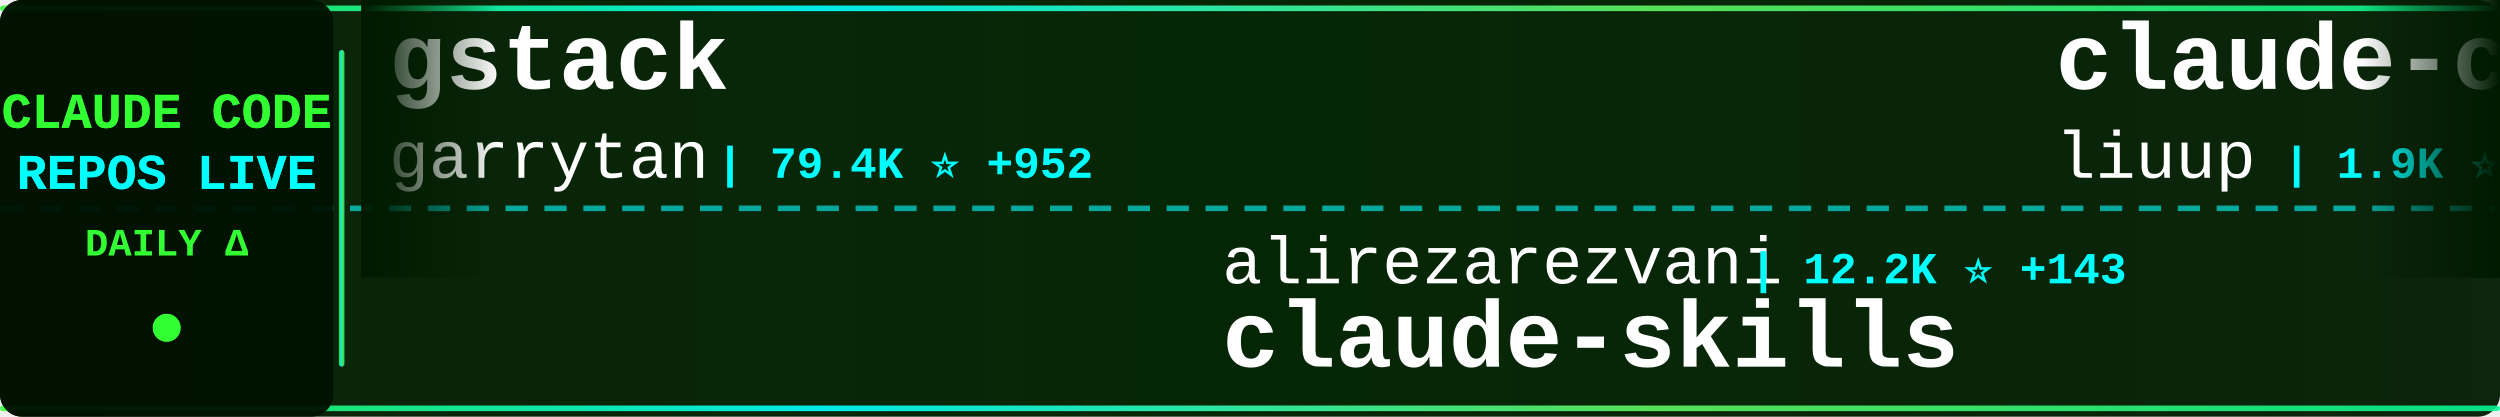
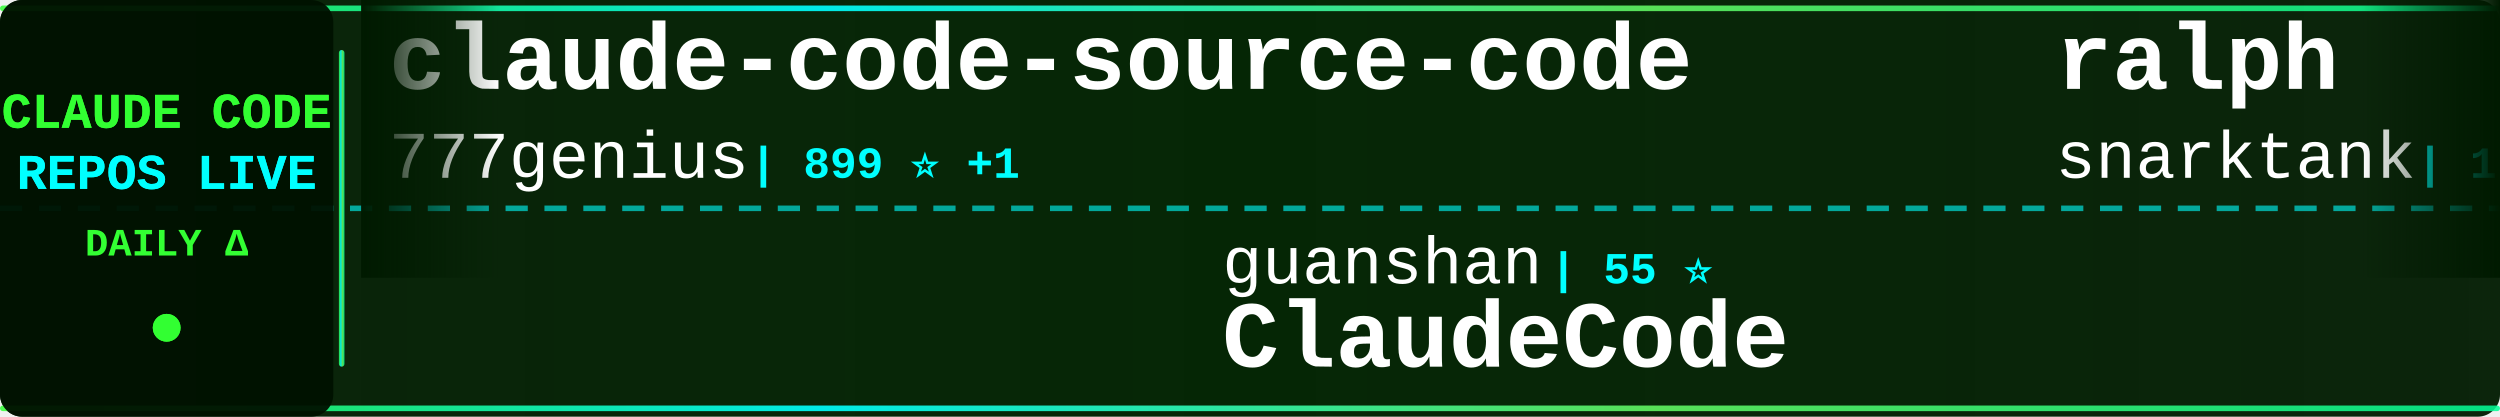
<svg xmlns="http://www.w3.org/2000/svg" width="900" height="150">
  <defs>
    <linearGradient id="tickerBg" x1="0%" y1="0%" x2="100%" y2="0%">
      <stop offset="0%" style="stop-color:#001a00;stop-opacity:0.95" />
      <stop offset="50%" style="stop-color:#002200;stop-opacity:0.98" />
      <stop offset="100%" style="stop-color:#001a00;stop-opacity:0.95" />
    </linearGradient>
    <linearGradient id="borderGrad" x1="0%" y1="0%" x2="100%" y2="0%">
      <stop offset="0%" style="stop-color:#33ff33;stop-opacity:0.85">
        <animate attributeName="stop-opacity" values="0.85;1;0.85" dur="2s" repeatCount="indefinite" />
      </stop>
      <stop offset="33%" style="stop-color:#00ffff;stop-opacity:0.9">
        <animate attributeName="stop-opacity" values="0.9;1;0.9" dur="2.2s" repeatCount="indefinite" />
      </stop>
      <stop offset="66%" style="stop-color:#66ff66;stop-opacity:0.85">
        <animate attributeName="stop-opacity" values="0.85;1;0.85" dur="1.8s" repeatCount="indefinite" />
      </stop>
      <stop offset="100%" style="stop-color:#00ff99;stop-opacity:0.85">
        <animate attributeName="stop-opacity" values="0.85;1;0.85" dur="2s" repeatCount="indefinite" />
      </stop>
    </linearGradient>
    <filter id="textGlow">
      <feGaussianBlur stdDeviation="0.1" result="coloredBlur" />
      <feMerge>
        <feMergeNode in="coloredBlur" />
        <feMergeNode in="SourceGraphic" />
      </feMerge>
    </filter>
    <filter id="metricGlow">
      <feGaussianBlur stdDeviation="0.2" result="coloredBlur" />
      <feMerge>
        <feMergeNode in="coloredBlur" />
        <feMergeNode in="SourceGraphic" />
      </feMerge>
    </filter>
    <linearGradient id="leftFade" x1="0%" y1="0%" x2="100%" y2="0%">
      <stop offset="0%" style="stop-color:#001a00;stop-opacity:1" />
      <stop offset="100%" style="stop-color:#001a00;stop-opacity:0" />
    </linearGradient>
    <linearGradient id="rightFade" x1="0%" y1="0%" x2="100%" y2="0%">
      <stop offset="0%" style="stop-color:#001a00;stop-opacity:0" />
      <stop offset="100%" style="stop-color:#001a00;stop-opacity:1" />
    </linearGradient>
  </defs>
  <rect width="900" height="150" fill="url(#tickerBg)" rx="8" />
  <rect x="0" y="2" width="900" height="2" fill="url(#borderGrad)" rx="1" />
  <rect x="0" y="146" width="900" height="2" fill="url(#borderGrad)" rx="1" />
  <line x1="0" y1="75" x2="900" y2="75" stroke="#00ffff" stroke-width="2" stroke-dasharray="8 6" opacity="0.6" />
  <rect x="0" y="0" width="120" height="150" fill="#001100" opacity="0.95" rx="8" />
  <text x="60" y="46" font-family="'Courier New', monospace" font-size="18" font-weight="bold" fill="#33ff33" text-anchor="middle" filter="url(#textGlow)">
    CLAUDE CODE
  </text>
  <text x="60" y="68" font-family="'Courier New', monospace" font-size="18" font-weight="bold" fill="#00ffff" text-anchor="middle" filter="url(#textGlow)">
    REPOS LIVE
  </text>
  <text x="60" y="92" font-family="'Courier New', monospace" font-size="14" font-weight="bold" fill="#33ff33" text-anchor="middle">
    DAILY Δ
  </text>
  <circle cx="60" cy="118" r="5" fill="#33ff33" filter="url(#metricGlow)">
    <animate attributeName="r" values="4;6;4" dur="1.5s" repeatCount="indefinite" />
    <animate attributeName="opacity" values="0.6;1;0.6" dur="1.5s" repeatCount="indefinite" />
  </circle>
  <rect x="122" y="18" width="2" height="114" fill="url(#borderGrad)" rx="1" />
  <clipPath id="tickerClip">
    <rect x="130" y="0" width="770" height="150" />
  </clipPath>
  <g clip-path="url(#tickerClip)">
    <g id="tickerItems">
      <animateTransform attributeName="transform" attributeType="XML" type="translate" from="0 0" to="-3000 0" dur="54s" repeatCount="indefinite" />
      <g transform="translate(0, 0)">
-         <text x="140" y="32" font-family="'Courier New', monospace" font-size="34" font-weight="bold" fill="#ffffff">gstack</text>
-         <text x="140" y="64" font-family="'Courier New', monospace" font-size="24" font-weight="normal" fill="#ffffff" opacity="1.0">garrytan</text>
-         <text x="258" y="64" font-family="'Courier New', monospace" font-size="16" font-weight="bold" fill="#00ffff"> | 79.4K ⭐ +952</text>
+         <text x="140" y="32" font-family="'Courier New', monospace" font-size="34" font-weight="bold" fill="#ffffff">claude-code-source-code</text>
+         <text x="140" y="64" font-family="'Courier New', monospace" font-size="24" font-weight="normal" fill="#ffffff" opacity="1.0">777genius</text>
+         <text x="270" y="64" font-family="'Courier New', monospace" font-size="16" font-weight="bold" fill="#00ffff"> | 899 ⭐ +1</text>
      </g>
      <g transform="translate(300, 0)">
-         <text x="140" y="102" font-family="'Courier New', monospace" font-size="24" font-weight="normal" fill="#ffffff" opacity="1.0">alirezarezvani</text>
-         <text x="330" y="102" font-family="'Courier New', monospace" font-size="16" font-weight="bold" fill="#00ffff"> | 12.2K ⭐ +143</text>
-         <text x="140" y="132" font-family="'Courier New', monospace" font-size="34" font-weight="bold" fill="#ffffff">claude-skills</text>
+         <text x="140" y="102" font-family="'Courier New', monospace" font-size="24" font-weight="normal" fill="#ffffff" opacity="1.0">guanshan</text>
+         <text x="258" y="102" font-family="'Courier New', monospace" font-size="16" font-weight="bold" fill="#00ffff"> | 55 ⭐</text>
+         <text x="140" y="132" font-family="'Courier New', monospace" font-size="34" font-weight="bold" fill="#ffffff">ClaudeCode</text>
      </g>
      <g transform="translate(600, 0)">
-         <text x="140" y="32" font-family="'Courier New', monospace" font-size="34" font-weight="bold" fill="#ffffff">claude-code-analysis</text>
-         <text x="140" y="64" font-family="'Courier New', monospace" font-size="24" font-weight="normal" fill="#ffffff" opacity="1.0">liuup</text>
-         <text x="222" y="64" font-family="'Courier New', monospace" font-size="16" font-weight="bold" fill="#00ffff"> | 1.9K ⭐ +52</text>
+         <text x="140" y="32" font-family="'Courier New', monospace" font-size="34" font-weight="bold" fill="#ffffff">ralph</text>
+         <text x="140" y="64" font-family="'Courier New', monospace" font-size="24" font-weight="normal" fill="#ffffff" opacity="1.0">snarktank</text>
+         <text x="270" y="64" font-family="'Courier New', monospace" font-size="16" font-weight="bold" fill="#00ffff"> | 17.6K ⭐ +92</text>
      </g>
      <g transform="translate(900, 0)">
-         <text x="140" y="102" font-family="'Courier New', monospace" font-size="24" font-weight="normal" fill="#ffffff" opacity="1.0">wshobson</text>
-         <text x="258" y="102" font-family="'Courier New', monospace" font-size="16" font-weight="bold" fill="#00ffff"> | 34.0K ⭐ +75</text>
-         <text x="140" y="132" font-family="'Courier New', monospace" font-size="34" font-weight="bold" fill="#ffffff">agents</text>
+         <text x="140" y="102" font-family="'Courier New', monospace" font-size="24" font-weight="normal" fill="#ffffff" opacity="1.0">Hyper66666</text>
+         <text x="282" y="102" font-family="'Courier New', monospace" font-size="16" font-weight="bold" fill="#00ffff"> | 208 ⭐</text>
+         <text x="140" y="132" font-family="'Courier New', monospace" font-size="34" font-weight="bold" fill="#ffffff">claude-code-sourcemap</text>
      </g>
      <g transform="translate(1200, 0)">
-         <text x="140" y="32" font-family="'Courier New', monospace" font-size="34" font-weight="bold" fill="#ffffff">claude-code-infrastructu...</text>
-         <text x="140" y="64" font-family="'Courier New', monospace" font-size="24" font-weight="normal" fill="#ffffff" opacity="1.0">diet103</text>
-         <text x="246" y="64" font-family="'Courier New', monospace" font-size="16" font-weight="bold" fill="#00ffff"> | 9.5K ⭐ +22</text>
+         <text x="140" y="32" font-family="'Courier New', monospace" font-size="34" font-weight="bold" fill="#ffffff">sc-claude-code-files</text>
+         <text x="140" y="64" font-family="'Courier New', monospace" font-size="24" font-weight="normal" fill="#ffffff" opacity="1.0">https-deeplearning-ai</text>
+         <text x="414" y="64" font-family="'Courier New', monospace" font-size="16" font-weight="bold" fill="#00ffff"> | 491 ⭐ +1</text>
      </g>
      <g transform="translate(1500, 0)">
-         <text x="140" y="102" font-family="'Courier New', monospace" font-size="24" font-weight="normal" fill="#ffffff" opacity="1.0">disler</text>
-         <text x="234" y="102" font-family="'Courier New', monospace" font-size="16" font-weight="bold" fill="#00ffff"> | 3.5K ⭐ +2</text>
-         <text x="140" y="132" font-family="'Courier New', monospace" font-size="34" font-weight="bold" fill="#ffffff">claude-code-hooks-master...</text>
+         <text x="140" y="102" font-family="'Courier New', monospace" font-size="24" font-weight="normal" fill="#ffffff" opacity="1.0">anthropics</text>
+         <text x="282" y="102" font-family="'Courier New', monospace" font-size="16" font-weight="bold" fill="#00ffff"> | 7.2K ⭐ +25</text>
+         <text x="140" y="132" font-family="'Courier New', monospace" font-size="34" font-weight="bold" fill="#ffffff">claude-code-action</text>
      </g>
      <g transform="translate(1800, 0)">
-         <text x="140" y="32" font-family="'Courier New', monospace" font-size="34" font-weight="bold" fill="#ffffff">claude-code-tudou</text>
-         <text x="140" y="64" font-family="'Courier New', monospace" font-size="24" font-weight="normal" fill="#ffffff" opacity="1.0">AICoderTudou</text>
-         <text x="306" y="64" font-family="'Courier New', monospace" font-size="16" font-weight="bold" fill="#00ffff"> | 492 ⭐ +2</text>
+         <text x="140" y="32" font-family="'Courier New', monospace" font-size="34" font-weight="bold" fill="#ffffff">claude-code-proxy</text>
+         <text x="140" y="64" font-family="'Courier New', monospace" font-size="24" font-weight="normal" fill="#ffffff" opacity="1.0">1rgs</text>
+         <text x="210" y="64" font-family="'Courier New', monospace" font-size="16" font-weight="bold" fill="#00ffff"> | 3.5K ⭐ +6</text>
      </g>
      <g transform="translate(2100, 0)">
-         <text x="140" y="102" font-family="'Courier New', monospace" font-size="24" font-weight="normal" fill="#ffffff" opacity="1.0">farion1231</text>
-         <text x="282" y="102" font-family="'Courier New', monospace" font-size="16" font-weight="bold" fill="#00ffff"> | 48.5K ⭐ +661</text>
-         <text x="140" y="132" font-family="'Courier New', monospace" font-size="34" font-weight="bold" fill="#ffffff">cc-switch</text>
+         <text x="140" y="102" font-family="'Courier New', monospace" font-size="24" font-weight="normal" fill="#ffffff" opacity="1.0">Windy3f3f3f3f</text>
+         <text x="318" y="102" font-family="'Courier New', monospace" font-size="16" font-weight="bold" fill="#00ffff"> | 2.0K ⭐ +14</text>
+         <text x="140" y="132" font-family="'Courier New', monospace" font-size="34" font-weight="bold" fill="#ffffff">how-claude-code-works</text>
      </g>
      <g transform="translate(2400, 0)">
-         <text x="140" y="32" font-family="'Courier New', monospace" font-size="34" font-weight="bold" fill="#ffffff">claude-code-source-code-...</text>
-         <text x="140" y="64" font-family="'Courier New', monospace" font-size="24" font-weight="normal" fill="#ffffff" opacity="1.0">ghuntley</text>
-         <text x="258" y="64" font-family="'Courier New', monospace" font-size="16" font-weight="bold" fill="#00ffff"> | 973 ⭐</text>
+         <text x="140" y="32" font-family="'Courier New', monospace" font-size="34" font-weight="bold" fill="#ffffff">claude_code_bridge</text>
+         <text x="140" y="64" font-family="'Courier New', monospace" font-size="24" font-weight="normal" fill="#ffffff" opacity="1.0">bfly123</text>
+         <text x="246" y="64" font-family="'Courier New', monospace" font-size="16" font-weight="bold" fill="#00ffff"> | 2.3K ⭐ +15</text>
      </g>
      <g transform="translate(2700, 0)">
-         <text x="140" y="102" font-family="'Courier New', monospace" font-size="24" font-weight="normal" fill="#ffffff" opacity="1.0">edmund-io</text>
-         <text x="270" y="102" font-family="'Courier New', monospace" font-size="16" font-weight="bold" fill="#00ffff"> | 1.4K ⭐ +1</text>
-         <text x="140" y="132" font-family="'Courier New', monospace" font-size="34" font-weight="bold" fill="#ffffff">edmunds-claude-code</text>
+         <text x="140" y="102" font-family="'Courier New', monospace" font-size="24" font-weight="normal" fill="#ffffff" opacity="1.0">alejandrobalderas</text>
+         <text x="366" y="102" font-family="'Courier New', monospace" font-size="16" font-weight="bold" fill="#00ffff"> | 1.7K ⭐ +12</text>
+         <text x="140" y="132" font-family="'Courier New', monospace" font-size="34" font-weight="bold" fill="#ffffff">claude-code-from-source</text>
      </g>
      <g transform="translate(3000, 0)">
-         <text x="140" y="32" font-family="'Courier New', monospace" font-size="34" font-weight="bold" fill="#ffffff">gstack</text>
-         <text x="140" y="64" font-family="'Courier New', monospace" font-size="24" font-weight="normal" fill="#ffffff" opacity="1.0">garrytan</text>
-         <text x="258" y="64" font-family="'Courier New', monospace" font-size="16" font-weight="bold" fill="#00ffff"> | 79.4K ⭐ +952</text>
+         <text x="140" y="32" font-family="'Courier New', monospace" font-size="34" font-weight="bold" fill="#ffffff">claude-code-source-code</text>
+         <text x="140" y="64" font-family="'Courier New', monospace" font-size="24" font-weight="normal" fill="#ffffff" opacity="1.0">777genius</text>
+         <text x="270" y="64" font-family="'Courier New', monospace" font-size="16" font-weight="bold" fill="#00ffff"> | 899 ⭐ +1</text>
      </g>
      <g transform="translate(3300, 0)">
-         <text x="140" y="102" font-family="'Courier New', monospace" font-size="24" font-weight="normal" fill="#ffffff" opacity="1.0">alirezarezvani</text>
-         <text x="330" y="102" font-family="'Courier New', monospace" font-size="16" font-weight="bold" fill="#00ffff"> | 12.2K ⭐ +143</text>
-         <text x="140" y="132" font-family="'Courier New', monospace" font-size="34" font-weight="bold" fill="#ffffff">claude-skills</text>
+         <text x="140" y="102" font-family="'Courier New', monospace" font-size="24" font-weight="normal" fill="#ffffff" opacity="1.0">guanshan</text>
+         <text x="258" y="102" font-family="'Courier New', monospace" font-size="16" font-weight="bold" fill="#00ffff"> | 55 ⭐</text>
+         <text x="140" y="132" font-family="'Courier New', monospace" font-size="34" font-weight="bold" fill="#ffffff">ClaudeCode</text>
      </g>
      <g transform="translate(3600, 0)">
-         <text x="140" y="32" font-family="'Courier New', monospace" font-size="34" font-weight="bold" fill="#ffffff">claude-code-analysis</text>
-         <text x="140" y="64" font-family="'Courier New', monospace" font-size="24" font-weight="normal" fill="#ffffff" opacity="1.0">liuup</text>
-         <text x="222" y="64" font-family="'Courier New', monospace" font-size="16" font-weight="bold" fill="#00ffff"> | 1.9K ⭐ +52</text>
+         <text x="140" y="32" font-family="'Courier New', monospace" font-size="34" font-weight="bold" fill="#ffffff">ralph</text>
+         <text x="140" y="64" font-family="'Courier New', monospace" font-size="24" font-weight="normal" fill="#ffffff" opacity="1.0">snarktank</text>
+         <text x="270" y="64" font-family="'Courier New', monospace" font-size="16" font-weight="bold" fill="#00ffff"> | 17.6K ⭐ +92</text>
      </g>
      <g transform="translate(3900, 0)">
-         <text x="140" y="102" font-family="'Courier New', monospace" font-size="24" font-weight="normal" fill="#ffffff" opacity="1.0">wshobson</text>
-         <text x="258" y="102" font-family="'Courier New', monospace" font-size="16" font-weight="bold" fill="#00ffff"> | 34.0K ⭐ +75</text>
-         <text x="140" y="132" font-family="'Courier New', monospace" font-size="34" font-weight="bold" fill="#ffffff">agents</text>
+         <text x="140" y="102" font-family="'Courier New', monospace" font-size="24" font-weight="normal" fill="#ffffff" opacity="1.0">Hyper66666</text>
+         <text x="282" y="102" font-family="'Courier New', monospace" font-size="16" font-weight="bold" fill="#00ffff"> | 208 ⭐</text>
+         <text x="140" y="132" font-family="'Courier New', monospace" font-size="34" font-weight="bold" fill="#ffffff">claude-code-sourcemap</text>
      </g>
    </g>
  </g>
  <rect x="130" y="0" width="50" height="100" fill="url(#leftFade)" />
  <rect x="850" y="0" width="50" height="100" fill="url(#rightFade)" />
</svg>
